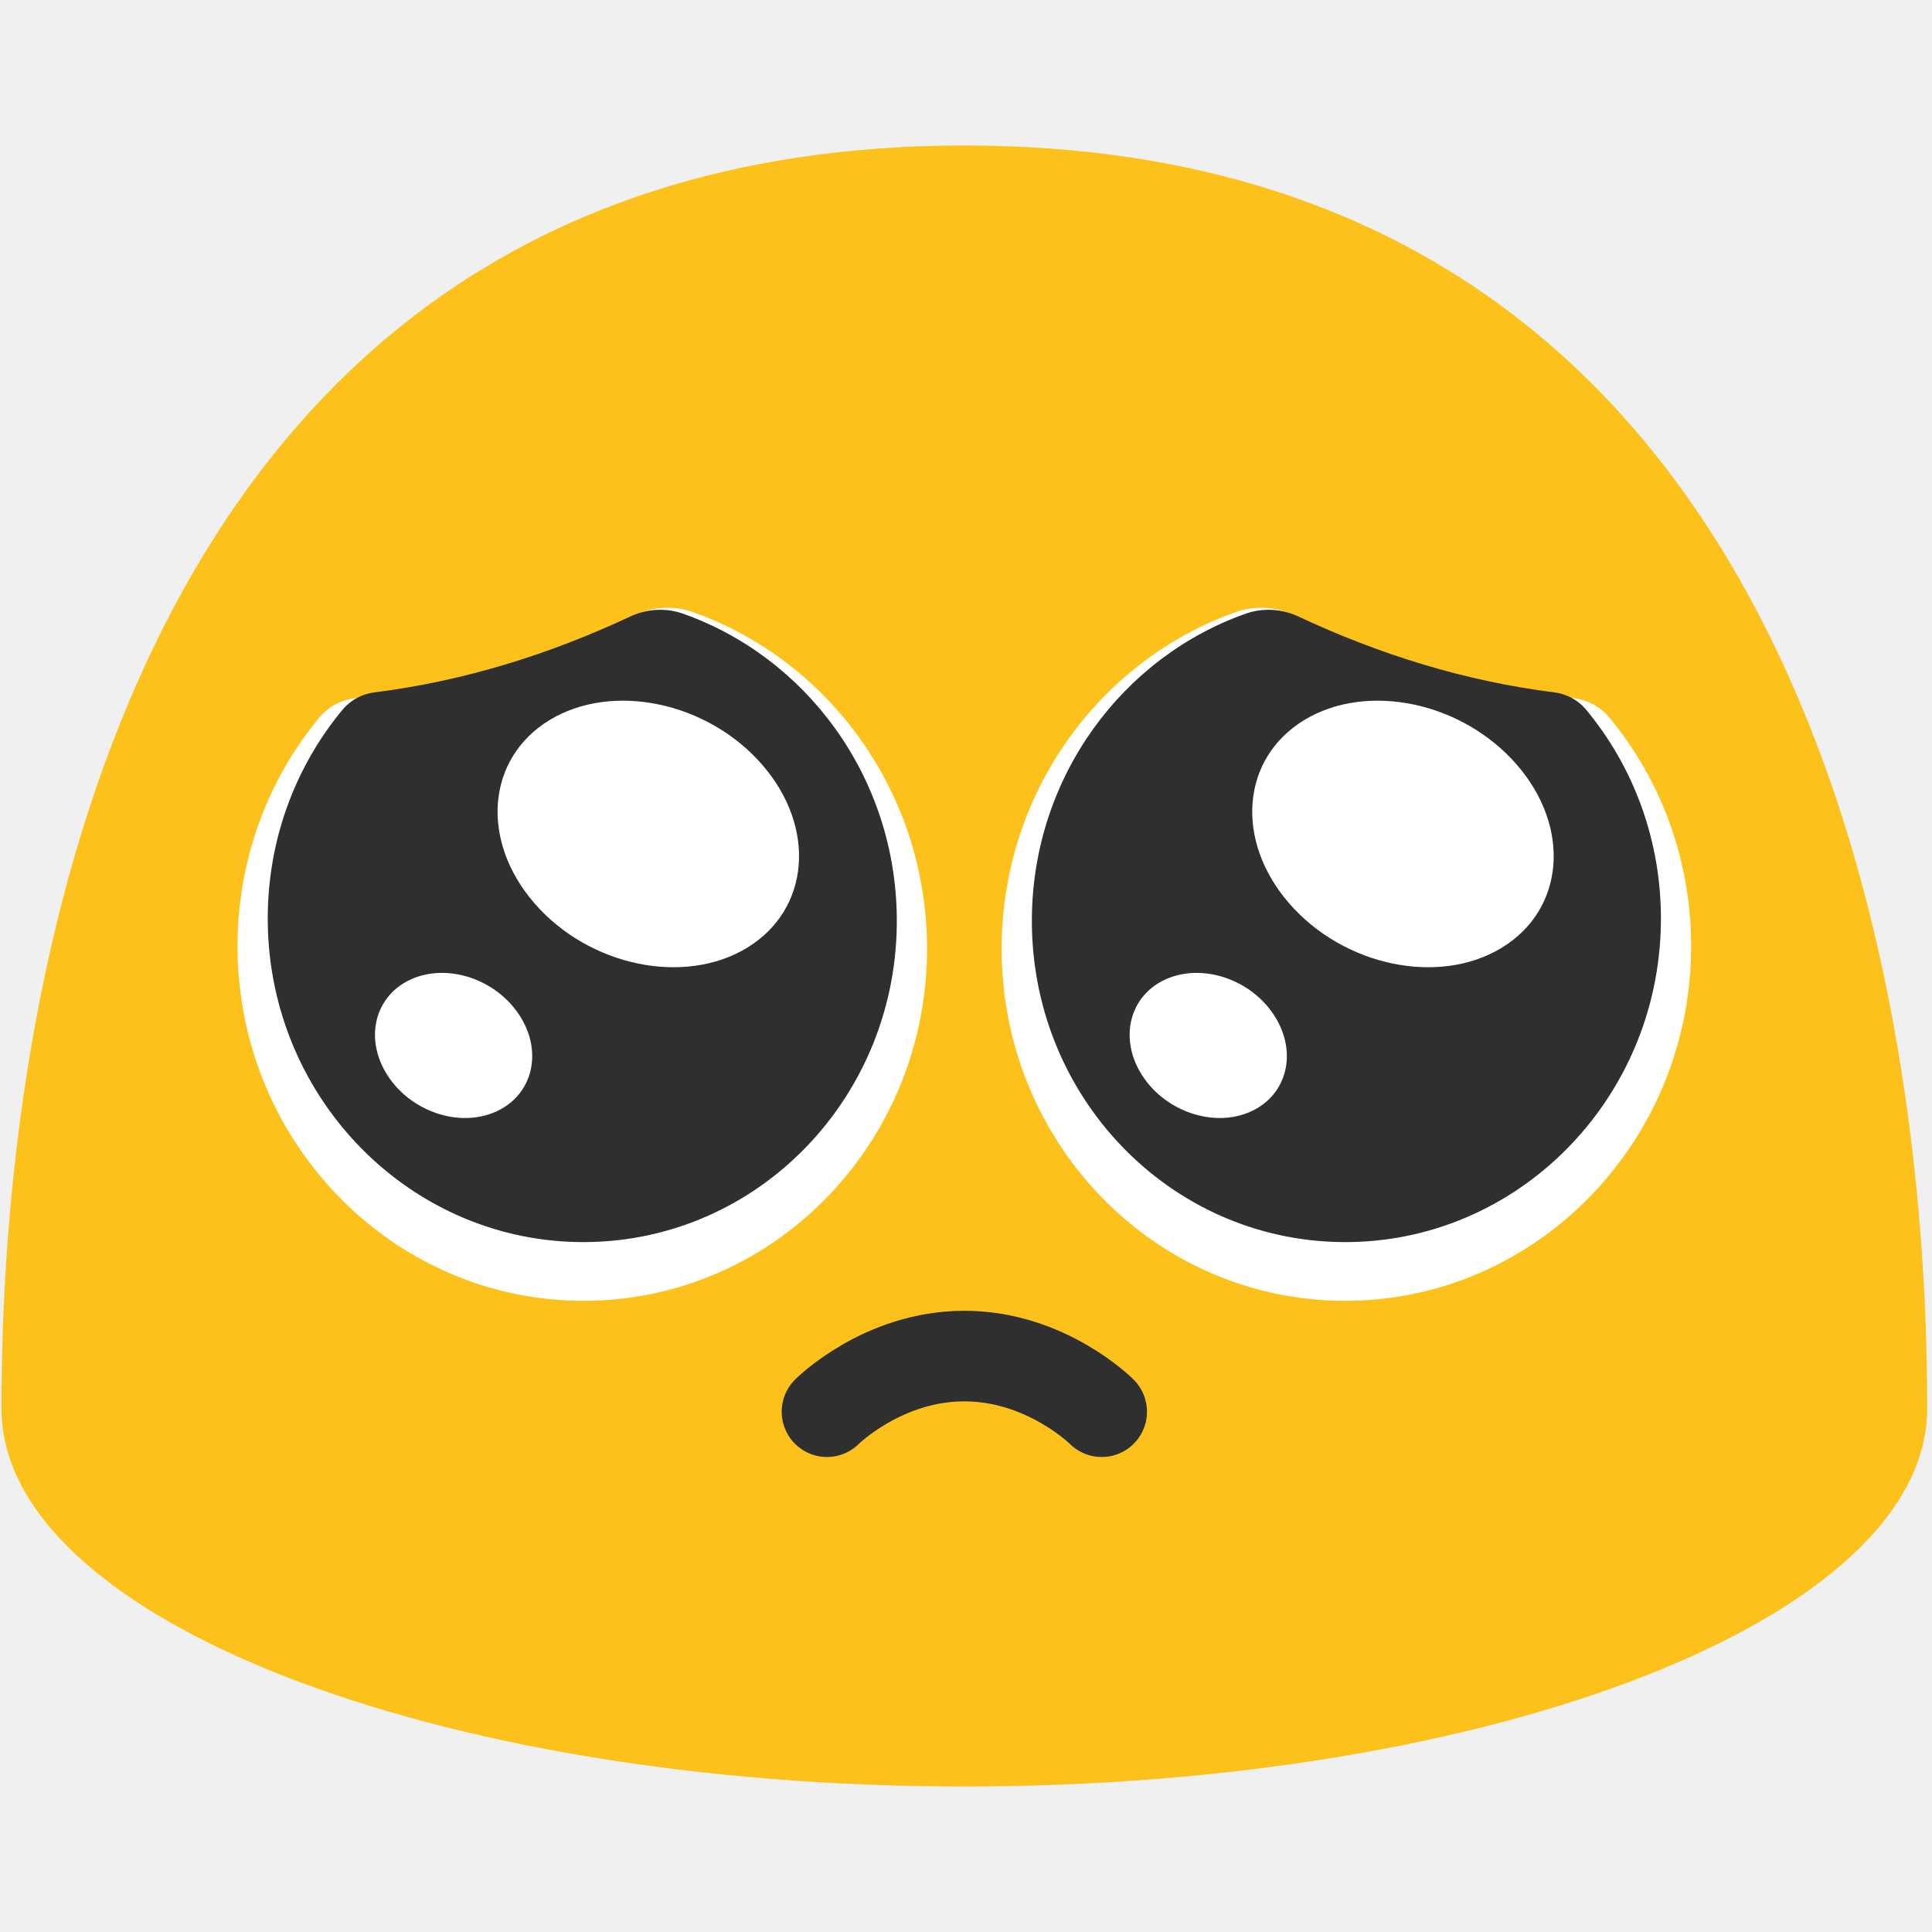
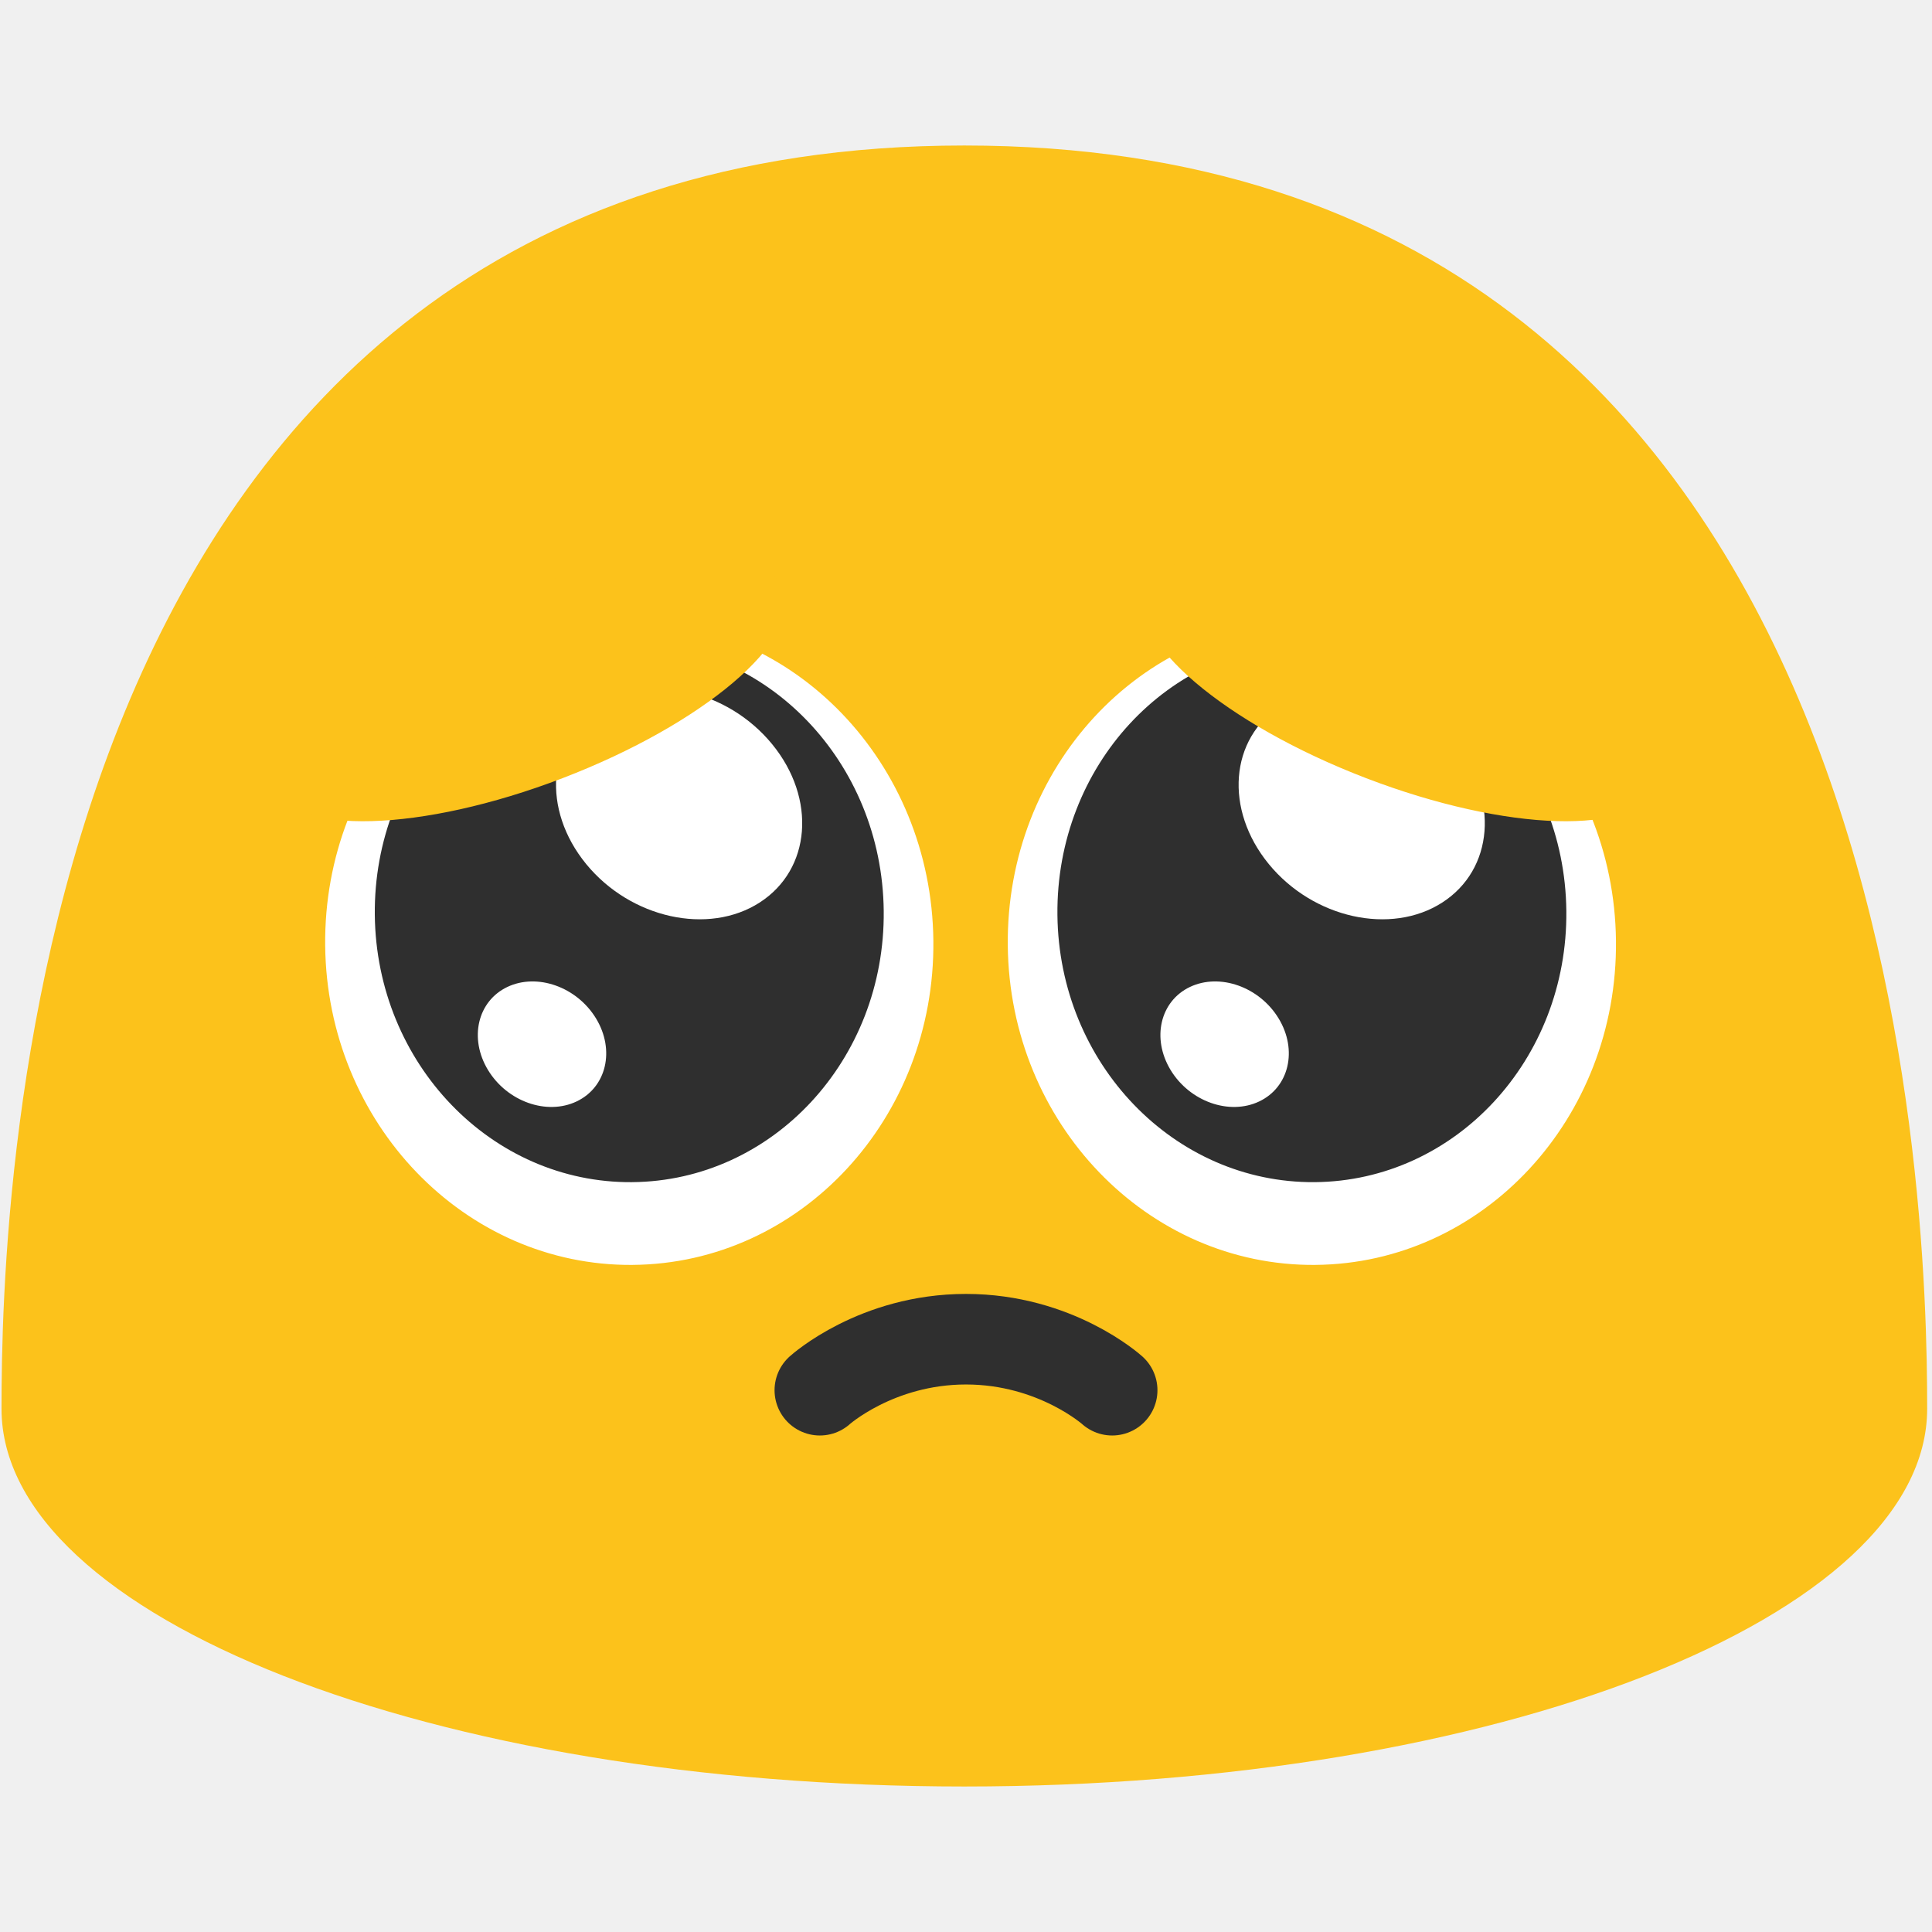
- <svg xmlns="http://www.w3.org/2000/svg" width="100%" height="100%" viewBox="0 0 128 128" version="1.1" xml:space="preserve" style="fill-rule:evenodd;clip-rule:evenodd;stroke-linecap:round;stroke-linejoin:round;stroke-miterlimit:1.5;" id="svg36760">
-   <defs id="defs36764">
-         
-         
-         
-         
-         
-         
-         
-         
-     
-             
-         </defs>
-   <rect x="0.06" y="0" width="127.99" height="128" style="fill:none;" id="rect36721" />
-   <path d="M 63.89,9.64 C 1.58,9.64 0.1,79.5 0.1,93.33 c 0,13.83 28.56,25.03 63.79,25.03 35.24,0 63.79,-11.21 63.79,-25.03 0,-13.83 -1.47,-83.69 -63.79,-83.69 z" style="fill:#fcc21b;fill-rule:nonzero" id="path36723" />
-   <g id="g26443" transform="translate(0,3.181981)">
-     <g transform="matrix(1.268893,0,0,1.268893,-4.83737,-8.770572)" id="g26297" style="fill:#ffffff;fill-opacity:1;stroke-width:0.788">
-       <path id="path26295" style="fill:#ffffff;fill-opacity:1;fill-rule:nonzero;stroke-width:0.788" d="m 38.804,36.14 c -0.628,-0.022 -1.256,0.108 -1.835,0.379 -4.617,2.164 -9.518,3.702 -14.66,4.347 -0.693,0.087 -1.33,0.428 -1.786,0.957 -2.73,3.271 -4.357,7.538 -4.307,12.195 0.111,10.18 8.258,18.382 18.198,18.305 9.941,-0.076 17.911,-8.391 17.8,-18.59 -0.088,-8.094 -5.232,-14.927 -12.292,-17.392 -0.362,-0.126 -0.74,-0.188 -1.117,-0.202 z" />
-     </g>
-     <g transform="matrix(1.157701,0,0,1.157701,-1.033015,-4.618983)" id="g36741" style="fill:#2f2f2f;fill-opacity:1;stroke-width:0.864">
-       <path id="path36739" style="fill:#2f2f2f;fill-opacity:1;fill-rule:nonzero;stroke-width:0.864" d="m 38.804,36.14 c -0.628,-0.022 -1.256,0.108 -1.835,0.379 -4.617,2.164 -9.518,3.702 -14.66,4.347 -0.693,0.087 -1.33,0.428 -1.786,0.957 -2.73,3.271 -4.357,7.538 -4.307,12.195 0.111,10.18 8.258,18.382 18.198,18.305 9.941,-0.076 17.911,-8.391 17.8,-18.59 -0.088,-8.094 -5.232,-14.927 -12.292,-17.392 -0.362,-0.126 -0.74,-0.188 -1.117,-0.202 z" />
-     </g>
-     <g transform="matrix(1.121579,0,0,0.9396142,0.2964542,9.594089)" id="g36749" style="stroke-width:0.743">
-       <path d="m 43.863,53.233 c -3.715,2.697 -9.337,1.291 -12.553,-3.134 -3.227,-4.442 -2.828,-10.225 0.887,-12.923 3.707,-2.691 9.337,-1.291 12.564,3.15 3.222,4.434 2.817,10.21 -0.898,12.907 z M 29.035,64.783 c -2.16,1.159 -5.03,0.01 -6.412,-2.562 -1.387,-2.581 -0.759,-5.61 1.4,-6.77 2.154,-1.155 5.03,-0.01 6.417,2.572 1.384,2.577 0.754,5.602 -1.405,6.76 z" style="fill:#ffffff;fill-rule:nonzero;stroke-width:0.743" id="path36747" />
-     </g>
+ <svg xmlns="http://www.w3.org/2000/svg" width="128" height="128" version="1.1" id="svg22">
+   <defs id="defs26" />
+   <path fill="none" d="M.06 0h127.99v128H.06z" id="path2" />
+   <path d="M63.89 9.64C1.58 9.64.1 79.5.1 93.33c0 13.83 28.56 25.03 63.79 25.03 35.24 0 63.79-11.21 63.79-25.03 0-13.83-1.47-83.69-63.79-83.69z" id="path4" fill="#fcc21b" />
+   <path id="path8-3-3" d="m 41.914,83.804 c -11.127,0.089 -20.246,-9.388 -20.37,-21.152 -0.124,-11.807 8.797,-21.437 19.924,-21.525 11.102,-0.089 20.246,9.388 20.37,21.195 0.124,11.785 -8.797,21.393 -19.924,21.481 z" style="fill:#ffffff;stroke-width:0.942" />
+   <g id="g3" transform="translate(0,-0.9905616)">
+     <path id="path10-6-5" d="M 41.878,79.312 C 32.567,79.385 24.936,71.455 24.832,61.612 24.729,51.732 32.194,43.675 41.504,43.601 c 9.29,-0.074 16.941,7.855 17.045,17.735 0.103,9.861 -7.361,17.901 -16.672,17.975 z" style="fill:#2f2f2f;stroke-width:0.926" />
+     <path id="path12-7-6" d="m 50.334,60.783 c -3.403,2.192 -8.552,1.049 -11.498,-2.547 -2.956,-3.61 -2.59,-8.309 0.812,-10.502 3.395,-2.187 8.552,-1.049 11.508,2.56 2.951,3.603 2.58,8.297 -0.823,10.489 z M 38.204,73.963 c -1.978,0.942 -4.607,0.008 -5.873,-2.082 -1.27,-2.097 -0.695,-4.559 1.282,-5.502 1.973,-0.939 4.607,-0.008 5.878,2.09 1.268,2.094 0.691,4.553 -1.287,5.494 z" style="fill:#ffffff;stroke-width:0.863" />
  </g>
-   <g transform="matrix(1,0,0,-1,-64.39971,116.3422)" id="g36753">
-             
-         </g>
-   <path id="path36755" style="fill:none;stroke:#2f2f2f;stroke-width:6;stroke-dasharray:none;stroke-opacity:1" d="m 72.991,93.53 c 0,0 -3.679,-3.687 -9.101,-3.687 -5.423,0 -9.101,3.687 -9.101,3.687" />
-   <g transform="matrix(-1.268893,0,0,1.268893,132.6174,-5.588592)" id="g26449" style="fill:#ffffff;fill-opacity:1;stroke-width:0.788">
-     <path id="path26447" style="fill:#ffffff;fill-opacity:1;fill-rule:nonzero;stroke-width:0.788" d="m 38.804,36.14 c -0.628,-0.022 -1.256,0.108 -1.835,0.379 -4.617,2.164 -9.518,3.702 -14.66,4.347 -0.693,0.087 -1.33,0.428 -1.786,0.957 -2.73,3.271 -4.357,7.538 -4.307,12.195 0.111,10.18 8.258,18.382 18.198,18.305 9.941,-0.076 17.911,-8.391 17.8,-18.59 -0.088,-8.094 -5.232,-14.927 -12.292,-17.392 -0.362,-0.126 -0.74,-0.188 -1.117,-0.202 z" />
+   <path id="path8-3-3-5" d="m 87.138,83.804 c -11.127,0.089 -20.246,-9.388 -20.37,-21.152 -0.124,-11.807 8.797,-21.437 19.924,-21.525 11.102,-0.089 20.246,9.388 20.37,21.195 0.124,11.785 -8.797,21.393 -19.924,21.481 z" style="fill:#ffffff;stroke-width:0.942" />
+   <g id="g4" transform="translate(0,-0.7505056)">
+     <path id="path10-6-5-6" d="M 87.102,79.071 C 77.791,79.145 70.161,71.215 70.057,61.372 69.953,51.492 77.418,43.435 86.729,43.361 c 9.29,-0.074 16.941,7.855 17.045,17.735 0.103,9.861 -7.361,17.901 -16.672,17.975 z" style="fill:#2f2f2f;stroke-width:0.926" />
+     <path id="path12-7-6-2" d="m 95.558,60.543 c -3.403,2.192 -8.552,1.049 -11.498,-2.547 -2.956,-3.61 -2.59,-8.309 0.812,-10.502 3.395,-2.187 8.552,-1.049 11.508,2.56 2.951,3.603 2.58,8.297 -0.823,10.489 z M 83.428,73.723 c -1.978,0.942 -4.607,0.008 -5.873,-2.082 -1.27,-2.097 -0.695,-4.559 1.282,-5.502 1.973,-0.939 4.607,-0.008 5.878,2.09 1.268,2.094 0.691,4.553 -1.287,5.494 z" style="fill:#ffffff;stroke-width:0.863" />
  </g>
-   <g transform="matrix(-1.157701,0,0,1.157701,128.813,-1.437002)" id="g26453" style="fill:#2f2f2f;fill-opacity:1;stroke-width:0.864">
-     <path id="path26451" style="fill:#2f2f2f;fill-opacity:1;fill-rule:nonzero;stroke-width:0.864" d="m 38.804,36.14 c -0.628,-0.022 -1.256,0.108 -1.835,0.379 -4.617,2.164 -9.518,3.702 -14.66,4.347 -0.693,0.087 -1.33,0.428 -1.786,0.957 -2.73,3.271 -4.357,7.538 -4.307,12.195 0.111,10.18 8.258,18.382 18.198,18.305 9.941,-0.076 17.911,-8.391 17.8,-18.59 -0.088,-8.094 -5.232,-14.927 -12.292,-17.392 -0.362,-0.126 -0.74,-0.188 -1.117,-0.202 z" />
-   </g>
-   <g transform="matrix(1.121579,0,0,0.9396142,50.29356,12.77607)" id="g26457" style="stroke-width:0.743">
-     <path d="m 43.863,53.233 c -3.715,2.697 -9.337,1.291 -12.553,-3.134 -3.227,-4.442 -2.828,-10.225 0.887,-12.923 3.707,-2.691 9.337,-1.291 12.564,3.15 3.222,4.434 2.817,10.21 -0.898,12.907 z M 29.035,64.783 c -2.16,1.159 -5.03,0.01 -6.412,-2.562 -1.387,-2.581 -0.759,-5.61 1.4,-6.77 2.154,-1.155 5.03,-0.01 6.417,2.572 1.384,2.577 0.754,5.602 -1.405,6.76 z" style="fill:#ffffff;fill-rule:nonzero;stroke-width:0.743" id="path26455" />
-   </g>
+   <ellipse style="fill:#fcc21b;fill-opacity:1;stroke-width:6;stroke-linecap:round" id="path1" cx="16.345" cy="55.117" rx="18.121" ry="6.365" transform="rotate(-20.97964)" />
+   <ellipse style="fill:#fcc21b;fill-opacity:1;stroke-width:6;stroke-linecap:round" id="ellipse3" cx="-102.964" cy="9.367" rx="18.121" ry="6.365" transform="matrix(-0.9337077,-0.3580362,-0.3580362,0.9337077,0,0)" />
+   <path style="fill:none;fill-opacity:1;stroke:#2f2f2f;stroke-width:6;stroke-linecap:round;stroke-opacity:1" d="m 54.316,92.105 c 0,0 3.739,-3.379 9.684,-3.379 5.945,0 9.684,3.379 9.684,3.379" id="path3" />
</svg>
